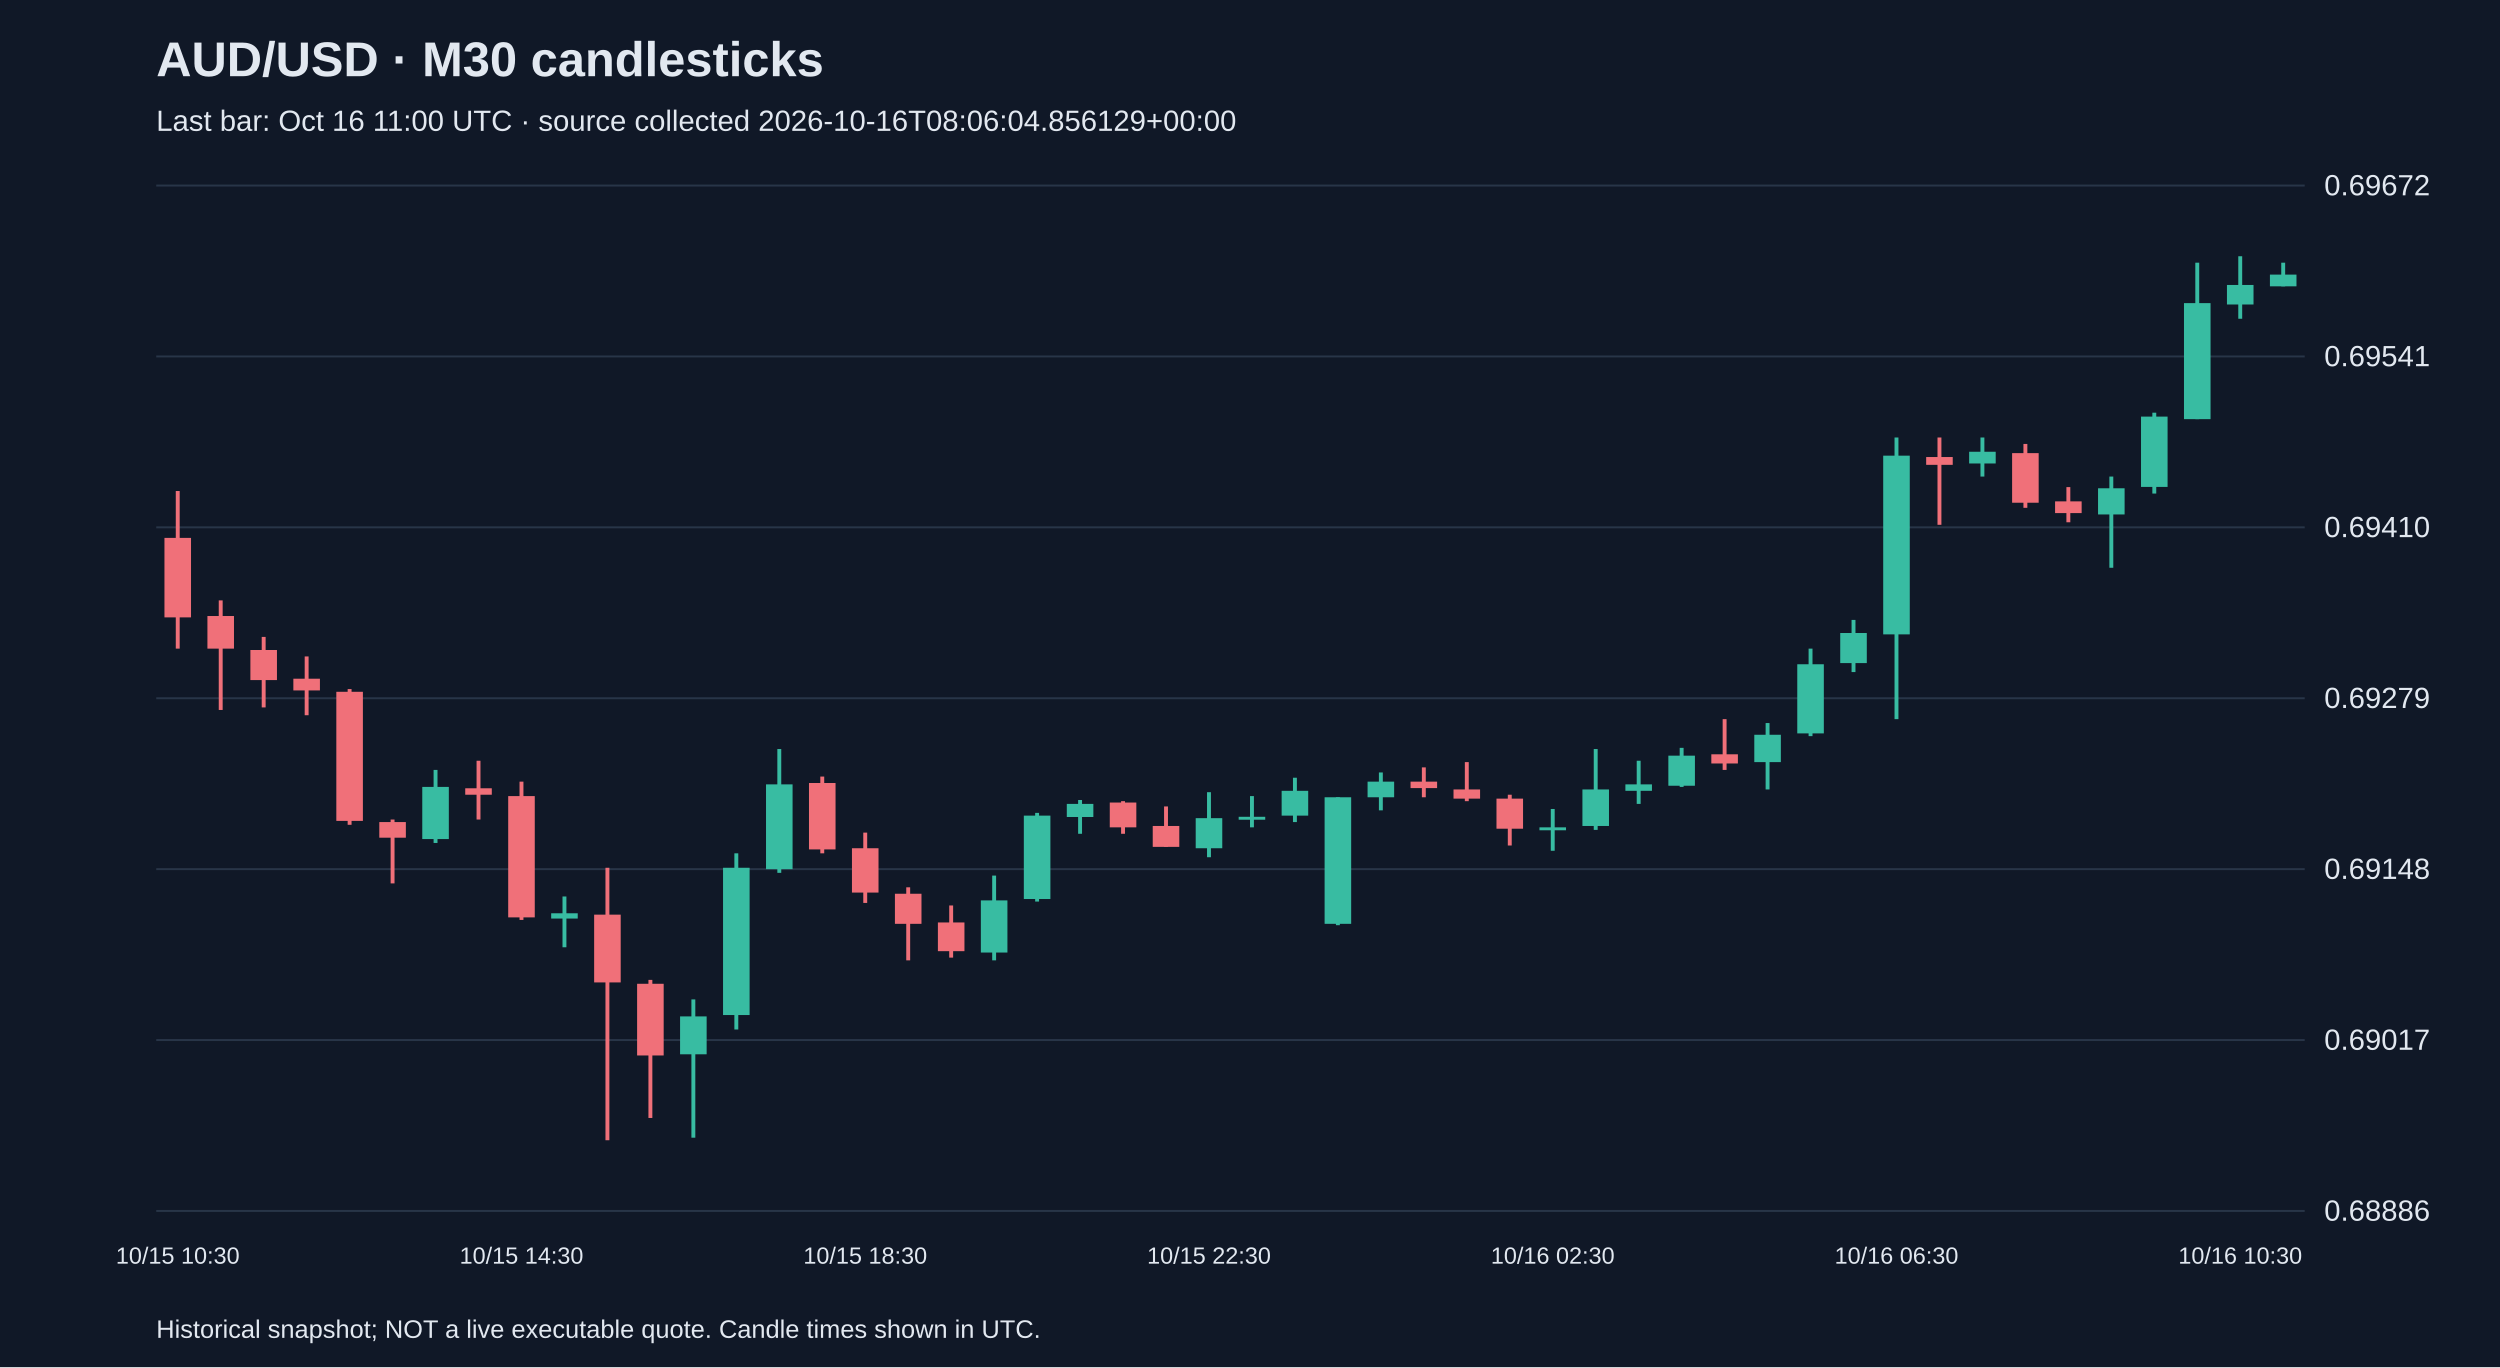
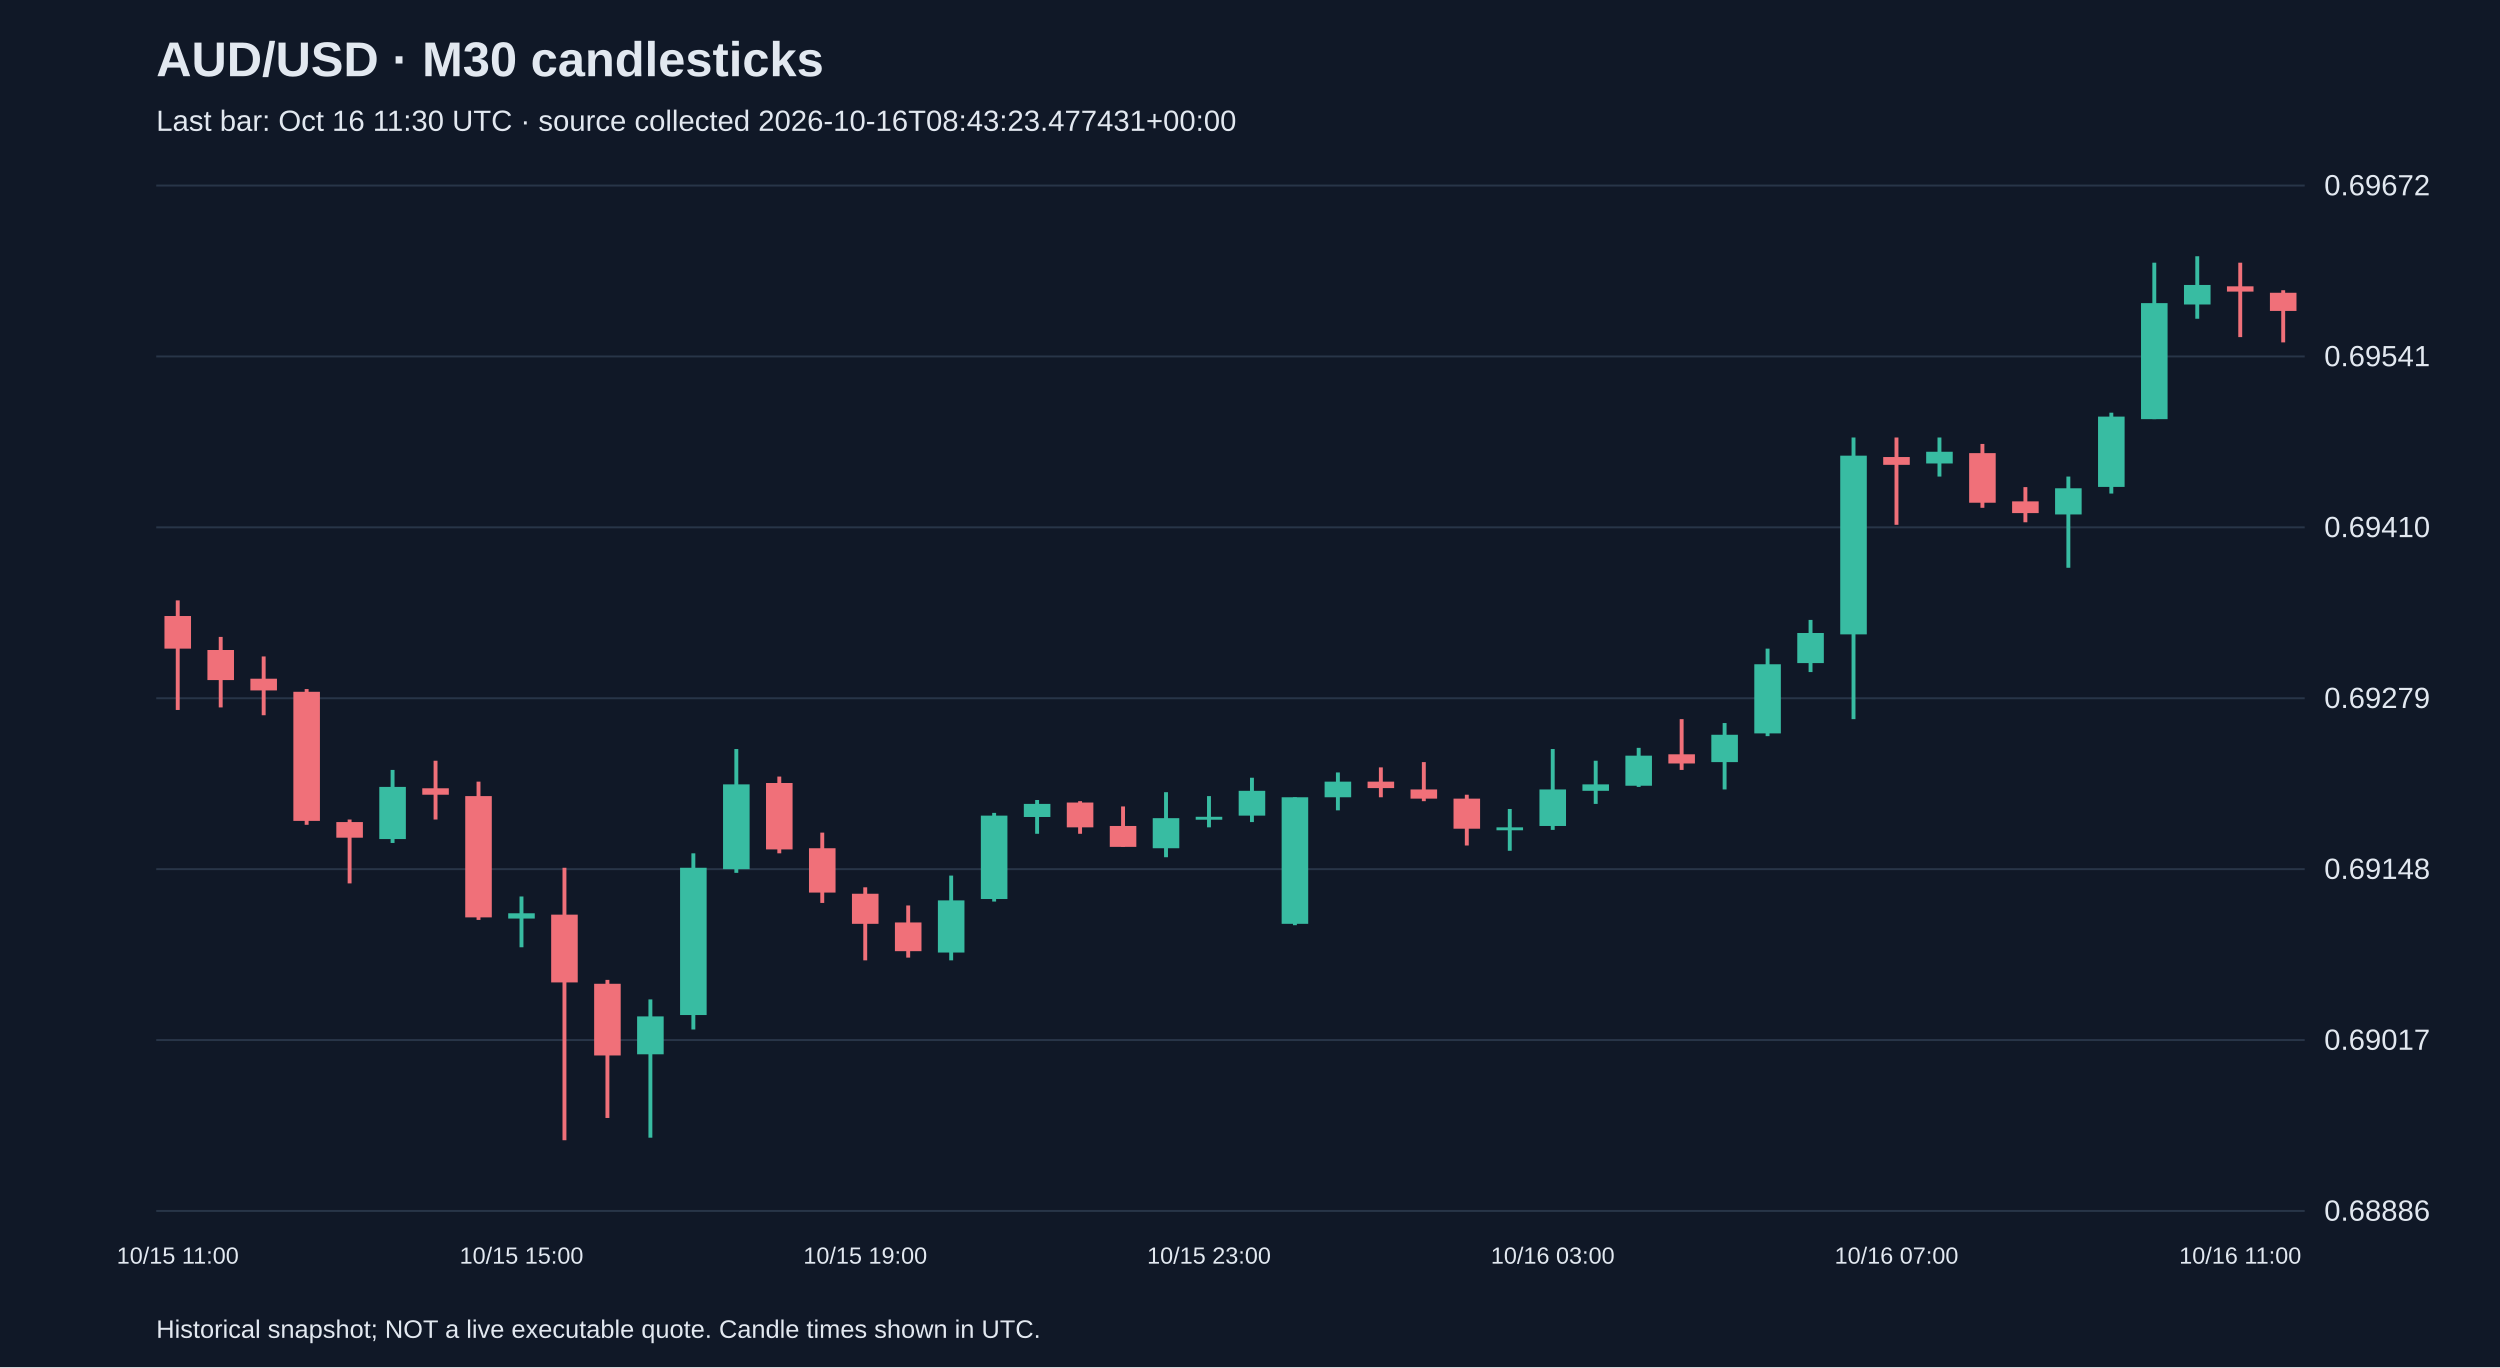
<svg xmlns="http://www.w3.org/2000/svg" viewBox="0 0 1280 700">
  <rect width="100%" height="100%" fill="#101827" />
  <style>text{font-family:Arial,sans-serif;fill:#e2e8f0}</style>
  <text x="80" y="39" font-size="25" font-weight="bold">AUD/USD · M30 candlesticks</text>
-   <text x="80" y="67" font-size="15" fill="#a6b1c5">Last bar: Oct 16 11:00 UTC · source collected 2026-10-16T08:06:04.856129+00:00</text>
+   <text x="80" y="67" font-size="15" fill="#a6b1c5">Last bar: Oct 16 11:30 UTC · source collected 2026-10-16T08:43:23.477431+00:00</text>
  <line x1="80" y1="620.0" x2="1180" y2="620.0" stroke="#283548" />
  <text x="1190" y="625.0" font-size="15">0.68886</text>
  <line x1="80" y1="532.5" x2="1180" y2="532.5" stroke="#283548" />
  <text x="1190" y="537.5" font-size="15">0.69017</text>
  <line x1="80" y1="445.0" x2="1180" y2="445.0" stroke="#283548" />
  <text x="1190" y="450.0" font-size="15">0.69148</text>
  <line x1="80" y1="357.5" x2="1180" y2="357.5" stroke="#283548" />
  <text x="1190" y="362.5" font-size="15">0.69279</text>
  <line x1="80" y1="270.0" x2="1180" y2="270.0" stroke="#283548" />
  <text x="1190" y="275.0" font-size="15">0.69410</text>
  <line x1="80" y1="182.5" x2="1180" y2="182.5" stroke="#283548" />
  <text x="1190" y="187.5" font-size="15">0.69541</text>
  <line x1="80" y1="95.0" x2="1180" y2="95.0" stroke="#283548" />
  <text x="1190" y="100.0" font-size="15">0.69672</text>
-   <line x1="91.0" y1="251.4" x2="91.0" y2="332.1" stroke="#f07079" stroke-width="2" />
-   <rect x="84.2" y="275.4" width="13.6" height="40.7" fill="#f07079" />
-   <text x="91.0" y="647" text-anchor="middle" font-size="12">10/15 10:30</text>
-   <line x1="113.0" y1="307.4" x2="113.0" y2="363.5" stroke="#f07079" stroke-width="2" />
-   <rect x="106.2" y="315.4" width="13.6" height="16.7" fill="#f07079" />
-   <line x1="135.0" y1="326.1" x2="135.0" y2="362.2" stroke="#f07079" stroke-width="2" />
-   <rect x="128.2" y="332.8" width="13.6" height="15.4" fill="#f07079" />
-   <line x1="157.0" y1="336.1" x2="157.0" y2="366.2" stroke="#f07079" stroke-width="2" />
-   <rect x="150.2" y="347.5" width="13.6" height="6.0" fill="#f07079" />
-   <line x1="179.0" y1="352.8" x2="179.0" y2="422.3" stroke="#f07079" stroke-width="2" />
-   <rect x="172.2" y="354.2" width="13.6" height="66.1" fill="#f07079" />
-   <line x1="201.0" y1="419.6" x2="201.0" y2="452.3" stroke="#f07079" stroke-width="2" />
-   <rect x="194.2" y="420.9" width="13.6" height="8.0" fill="#f07079" />
-   <line x1="223.0" y1="394.2" x2="223.0" y2="431.6" stroke="#38bca2" stroke-width="2" />
-   <rect x="216.2" y="402.9" width="13.6" height="26.7" fill="#38bca2" />
-   <line x1="245.0" y1="389.5" x2="245.0" y2="419.6" stroke="#f07079" stroke-width="2" />
-   <rect x="238.2" y="403.6" width="13.6" height="3.3" fill="#f07079" />
-   <line x1="267.0" y1="400.2" x2="267.0" y2="471.0" stroke="#f07079" stroke-width="2" />
-   <rect x="260.2" y="407.6" width="13.6" height="62.1" fill="#f07079" />
-   <text x="267.0" y="647" text-anchor="middle" font-size="12">10/15 14:30</text>
-   <line x1="289.0" y1="459.0" x2="289.0" y2="485.0" stroke="#38bca2" stroke-width="2" />
-   <rect x="282.2" y="467.6" width="13.6" height="2.7" fill="#38bca2" />
-   <line x1="311.0" y1="444.3" x2="311.0" y2="583.8" stroke="#f07079" stroke-width="2" />
-   <rect x="304.2" y="468.3" width="13.6" height="34.7" fill="#f07079" />
-   <line x1="333.0" y1="501.7" x2="333.0" y2="572.4" stroke="#f07079" stroke-width="2" />
-   <rect x="326.2" y="503.7" width="13.6" height="36.7" fill="#f07079" />
-   <line x1="355.0" y1="511.7" x2="355.0" y2="582.5" stroke="#38bca2" stroke-width="2" />
-   <rect x="348.2" y="520.4" width="13.6" height="19.4" fill="#38bca2" />
-   <line x1="377.0" y1="436.9" x2="377.0" y2="527.1" stroke="#38bca2" stroke-width="2" />
-   <rect x="370.2" y="444.3" width="13.6" height="75.4" fill="#38bca2" />
-   <line x1="399.0" y1="383.5" x2="399.0" y2="446.9" stroke="#38bca2" stroke-width="2" />
-   <rect x="392.2" y="401.6" width="13.6" height="43.4" fill="#38bca2" />
-   <line x1="421.0" y1="397.6" x2="421.0" y2="436.9" stroke="#f07079" stroke-width="2" />
-   <rect x="414.2" y="400.9" width="13.6" height="34.0" fill="#f07079" />
-   <line x1="443.0" y1="426.3" x2="443.0" y2="462.3" stroke="#f07079" stroke-width="2" />
-   <rect x="436.2" y="434.3" width="13.6" height="22.7" fill="#f07079" />
-   <text x="443.0" y="647" text-anchor="middle" font-size="12">10/15 18:30</text>
-   <line x1="465.0" y1="454.3" x2="465.0" y2="491.7" stroke="#f07079" stroke-width="2" />
-   <rect x="458.2" y="457.6" width="13.6" height="15.4" fill="#f07079" />
-   <line x1="487.0" y1="463.6" x2="487.0" y2="490.3" stroke="#f07079" stroke-width="2" />
-   <rect x="480.2" y="472.3" width="13.6" height="14.7" fill="#f07079" />
-   <line x1="509.0" y1="448.3" x2="509.0" y2="491.7" stroke="#38bca2" stroke-width="2" />
-   <rect x="502.2" y="461.0" width="13.6" height="26.7" fill="#38bca2" />
-   <line x1="531.0" y1="416.2" x2="531.0" y2="461.6" stroke="#38bca2" stroke-width="2" />
-   <rect x="524.2" y="417.6" width="13.6" height="42.7" fill="#38bca2" />
-   <line x1="553.0" y1="409.6" x2="553.0" y2="426.9" stroke="#38bca2" stroke-width="2" />
-   <rect x="546.2" y="411.6" width="13.6" height="6.7" fill="#38bca2" />
-   <line x1="575.0" y1="410.2" x2="575.0" y2="426.9" stroke="#f07079" stroke-width="2" />
-   <rect x="568.2" y="410.9" width="13.6" height="12.7" fill="#f07079" />
-   <line x1="597.0" y1="412.9" x2="597.0" y2="433.6" stroke="#f07079" stroke-width="2" />
-   <rect x="590.2" y="422.9" width="13.6" height="10.7" fill="#f07079" />
-   <line x1="619.0" y1="405.6" x2="619.0" y2="438.9" stroke="#38bca2" stroke-width="2" />
-   <rect x="612.2" y="418.9" width="13.6" height="15.4" fill="#38bca2" />
-   <text x="619.0" y="647" text-anchor="middle" font-size="12">10/15 22:30</text>
-   <line x1="641.0" y1="407.6" x2="641.0" y2="423.6" stroke="#38bca2" stroke-width="2" />
-   <rect x="634.2" y="418.2" width="13.6" height="1.5" fill="#38bca2" />
-   <line x1="663.0" y1="398.2" x2="663.0" y2="420.9" stroke="#38bca2" stroke-width="2" />
-   <rect x="656.2" y="404.9" width="13.6" height="12.7" fill="#38bca2" />
-   <line x1="685.0" y1="408.2" x2="685.0" y2="473.7" stroke="#38bca2" stroke-width="2" />
-   <rect x="678.2" y="408.2" width="13.6" height="64.8" fill="#38bca2" />
-   <line x1="707.0" y1="395.5" x2="707.0" y2="414.9" stroke="#38bca2" stroke-width="2" />
-   <rect x="700.2" y="400.2" width="13.6" height="8.0" fill="#38bca2" />
-   <line x1="729.0" y1="392.9" x2="729.0" y2="408.2" stroke="#f07079" stroke-width="2" />
-   <rect x="722.2" y="400.2" width="13.6" height="3.3" fill="#f07079" />
-   <line x1="751.0" y1="390.2" x2="751.0" y2="410.2" stroke="#f07079" stroke-width="2" />
-   <rect x="744.2" y="404.2" width="13.6" height="4.7" fill="#f07079" />
-   <line x1="773.0" y1="406.9" x2="773.0" y2="432.9" stroke="#f07079" stroke-width="2" />
-   <rect x="766.2" y="408.9" width="13.6" height="15.4" fill="#f07079" />
-   <line x1="795.0" y1="414.2" x2="795.0" y2="435.6" stroke="#38bca2" stroke-width="2" />
-   <rect x="788.2" y="423.6" width="13.6" height="1.5" fill="#38bca2" />
-   <text x="795.0" y="647" text-anchor="middle" font-size="12">10/16 02:30</text>
-   <line x1="817.0" y1="383.5" x2="817.0" y2="424.9" stroke="#38bca2" stroke-width="2" />
-   <rect x="810.2" y="404.2" width="13.6" height="18.7" fill="#38bca2" />
-   <line x1="839.0" y1="389.5" x2="839.0" y2="411.6" stroke="#38bca2" stroke-width="2" />
-   <rect x="832.2" y="401.6" width="13.6" height="3.3" fill="#38bca2" />
-   <line x1="861.0" y1="382.9" x2="861.0" y2="402.9" stroke="#38bca2" stroke-width="2" />
-   <rect x="854.2" y="386.9" width="13.6" height="15.4" fill="#38bca2" />
-   <line x1="883.0" y1="368.2" x2="883.0" y2="394.2" stroke="#f07079" stroke-width="2" />
-   <rect x="876.2" y="386.2" width="13.6" height="4.7" fill="#f07079" />
-   <line x1="905.0" y1="370.2" x2="905.0" y2="404.2" stroke="#38bca2" stroke-width="2" />
-   <rect x="898.2" y="376.2" width="13.6" height="14.0" fill="#38bca2" />
-   <line x1="927.0" y1="332.1" x2="927.0" y2="376.9" stroke="#38bca2" stroke-width="2" />
-   <rect x="920.2" y="340.1" width="13.6" height="35.4" fill="#38bca2" />
-   <line x1="949.0" y1="317.4" x2="949.0" y2="344.1" stroke="#38bca2" stroke-width="2" />
-   <rect x="942.2" y="324.1" width="13.6" height="15.4" fill="#38bca2" />
-   <line x1="971.0" y1="224.0" x2="971.0" y2="368.2" stroke="#38bca2" stroke-width="2" />
-   <rect x="964.2" y="233.3" width="13.6" height="91.5" fill="#38bca2" />
-   <text x="971.0" y="647" text-anchor="middle" font-size="12">10/16 06:30</text>
-   <line x1="993.0" y1="224.0" x2="993.0" y2="268.7" stroke="#f07079" stroke-width="2" />
-   <rect x="986.2" y="234.0" width="13.6" height="4.0" fill="#f07079" />
-   <line x1="1015.0" y1="224.0" x2="1015.0" y2="244.0" stroke="#38bca2" stroke-width="2" />
-   <rect x="1008.2" y="231.3" width="13.6" height="6.0" fill="#38bca2" />
-   <line x1="1037.0" y1="227.3" x2="1037.0" y2="260.0" stroke="#f07079" stroke-width="2" />
-   <rect x="1030.2" y="232.0" width="13.6" height="25.4" fill="#f07079" />
-   <line x1="1059.0" y1="249.4" x2="1059.0" y2="267.4" stroke="#f07079" stroke-width="2" />
-   <rect x="1052.2" y="256.7" width="13.6" height="6.0" fill="#f07079" />
-   <line x1="1081.0" y1="244.0" x2="1081.0" y2="290.7" stroke="#38bca2" stroke-width="2" />
-   <rect x="1074.2" y="250.0" width="13.6" height="13.4" fill="#38bca2" />
-   <line x1="1103.0" y1="211.3" x2="1103.0" y2="252.7" stroke="#38bca2" stroke-width="2" />
-   <rect x="1096.2" y="213.3" width="13.6" height="36.0" fill="#38bca2" />
-   <line x1="1125.0" y1="134.5" x2="1125.0" y2="214.6" stroke="#38bca2" stroke-width="2" />
-   <rect x="1118.2" y="155.2" width="13.6" height="59.4" fill="#38bca2" />
-   <line x1="1147.0" y1="131.2" x2="1147.0" y2="163.2" stroke="#38bca2" stroke-width="2" />
-   <rect x="1140.2" y="145.9" width="13.6" height="10.0" fill="#38bca2" />
-   <text x="1147.0" y="647" text-anchor="middle" font-size="12">10/16 10:30</text>
-   <line x1="1169.0" y1="134.5" x2="1169.0" y2="146.6" stroke="#38bca2" stroke-width="2" />
-   <rect x="1162.2" y="140.6" width="13.6" height="6.0" fill="#38bca2" />
+   <line x1="91.0" y1="307.4" x2="91.0" y2="363.5" stroke="#f07079" stroke-width="2" />
+   <rect x="84.2" y="315.4" width="13.6" height="16.7" fill="#f07079" />
+   <text x="91.0" y="647" text-anchor="middle" font-size="12">10/15 11:00</text>
+   <line x1="113.0" y1="326.1" x2="113.0" y2="362.2" stroke="#f07079" stroke-width="2" />
+   <rect x="106.2" y="332.8" width="13.6" height="15.4" fill="#f07079" />
+   <line x1="135.0" y1="336.1" x2="135.0" y2="366.2" stroke="#f07079" stroke-width="2" />
+   <rect x="128.2" y="347.5" width="13.6" height="6.0" fill="#f07079" />
+   <line x1="157.0" y1="352.8" x2="157.0" y2="422.3" stroke="#f07079" stroke-width="2" />
+   <rect x="150.2" y="354.2" width="13.6" height="66.1" fill="#f07079" />
+   <line x1="179.0" y1="419.6" x2="179.0" y2="452.3" stroke="#f07079" stroke-width="2" />
+   <rect x="172.2" y="420.9" width="13.6" height="8.0" fill="#f07079" />
+   <line x1="201.0" y1="394.2" x2="201.0" y2="431.6" stroke="#38bca2" stroke-width="2" />
+   <rect x="194.2" y="402.9" width="13.6" height="26.7" fill="#38bca2" />
+   <line x1="223.0" y1="389.5" x2="223.0" y2="419.6" stroke="#f07079" stroke-width="2" />
+   <rect x="216.2" y="403.6" width="13.6" height="3.3" fill="#f07079" />
+   <line x1="245.0" y1="400.2" x2="245.0" y2="471.0" stroke="#f07079" stroke-width="2" />
+   <rect x="238.2" y="407.6" width="13.6" height="62.1" fill="#f07079" />
+   <line x1="267.0" y1="459.0" x2="267.0" y2="485.0" stroke="#38bca2" stroke-width="2" />
+   <rect x="260.2" y="467.6" width="13.6" height="2.7" fill="#38bca2" />
+   <text x="267.0" y="647" text-anchor="middle" font-size="12">10/15 15:00</text>
+   <line x1="289.0" y1="444.3" x2="289.0" y2="583.8" stroke="#f07079" stroke-width="2" />
+   <rect x="282.2" y="468.3" width="13.6" height="34.7" fill="#f07079" />
+   <line x1="311.0" y1="501.7" x2="311.0" y2="572.4" stroke="#f07079" stroke-width="2" />
+   <rect x="304.2" y="503.7" width="13.6" height="36.7" fill="#f07079" />
+   <line x1="333.0" y1="511.7" x2="333.0" y2="582.5" stroke="#38bca2" stroke-width="2" />
+   <rect x="326.2" y="520.4" width="13.6" height="19.4" fill="#38bca2" />
+   <line x1="355.0" y1="436.9" x2="355.0" y2="527.1" stroke="#38bca2" stroke-width="2" />
+   <rect x="348.2" y="444.3" width="13.6" height="75.4" fill="#38bca2" />
+   <line x1="377.0" y1="383.5" x2="377.0" y2="446.9" stroke="#38bca2" stroke-width="2" />
+   <rect x="370.2" y="401.6" width="13.6" height="43.4" fill="#38bca2" />
+   <line x1="399.0" y1="397.6" x2="399.0" y2="436.9" stroke="#f07079" stroke-width="2" />
+   <rect x="392.2" y="400.9" width="13.6" height="34.0" fill="#f07079" />
+   <line x1="421.0" y1="426.3" x2="421.0" y2="462.3" stroke="#f07079" stroke-width="2" />
+   <rect x="414.2" y="434.3" width="13.6" height="22.7" fill="#f07079" />
+   <line x1="443.0" y1="454.3" x2="443.0" y2="491.7" stroke="#f07079" stroke-width="2" />
+   <rect x="436.2" y="457.6" width="13.6" height="15.4" fill="#f07079" />
+   <text x="443.0" y="647" text-anchor="middle" font-size="12">10/15 19:00</text>
+   <line x1="465.0" y1="463.6" x2="465.0" y2="490.3" stroke="#f07079" stroke-width="2" />
+   <rect x="458.2" y="472.3" width="13.6" height="14.7" fill="#f07079" />
+   <line x1="487.0" y1="448.3" x2="487.0" y2="491.7" stroke="#38bca2" stroke-width="2" />
+   <rect x="480.2" y="461.0" width="13.6" height="26.7" fill="#38bca2" />
+   <line x1="509.0" y1="416.2" x2="509.0" y2="461.6" stroke="#38bca2" stroke-width="2" />
+   <rect x="502.2" y="417.6" width="13.6" height="42.7" fill="#38bca2" />
+   <line x1="531.0" y1="409.6" x2="531.0" y2="426.9" stroke="#38bca2" stroke-width="2" />
+   <rect x="524.2" y="411.6" width="13.6" height="6.7" fill="#38bca2" />
+   <line x1="553.0" y1="410.2" x2="553.0" y2="426.9" stroke="#f07079" stroke-width="2" />
+   <rect x="546.2" y="410.9" width="13.6" height="12.7" fill="#f07079" />
+   <line x1="575.0" y1="412.9" x2="575.0" y2="433.6" stroke="#f07079" stroke-width="2" />
+   <rect x="568.2" y="422.9" width="13.6" height="10.7" fill="#f07079" />
+   <line x1="597.0" y1="405.6" x2="597.0" y2="438.9" stroke="#38bca2" stroke-width="2" />
+   <rect x="590.2" y="418.9" width="13.6" height="15.4" fill="#38bca2" />
+   <line x1="619.0" y1="407.6" x2="619.0" y2="423.6" stroke="#38bca2" stroke-width="2" />
+   <rect x="612.2" y="418.2" width="13.6" height="1.5" fill="#38bca2" />
+   <text x="619.0" y="647" text-anchor="middle" font-size="12">10/15 23:00</text>
+   <line x1="641.0" y1="398.2" x2="641.0" y2="420.9" stroke="#38bca2" stroke-width="2" />
+   <rect x="634.2" y="404.9" width="13.6" height="12.7" fill="#38bca2" />
+   <line x1="663.0" y1="408.2" x2="663.0" y2="473.7" stroke="#38bca2" stroke-width="2" />
+   <rect x="656.2" y="408.2" width="13.6" height="64.8" fill="#38bca2" />
+   <line x1="685.0" y1="395.5" x2="685.0" y2="414.9" stroke="#38bca2" stroke-width="2" />
+   <rect x="678.2" y="400.2" width="13.6" height="8.0" fill="#38bca2" />
+   <line x1="707.0" y1="392.9" x2="707.0" y2="408.2" stroke="#f07079" stroke-width="2" />
+   <rect x="700.2" y="400.2" width="13.6" height="3.3" fill="#f07079" />
+   <line x1="729.0" y1="390.2" x2="729.0" y2="410.2" stroke="#f07079" stroke-width="2" />
+   <rect x="722.2" y="404.2" width="13.6" height="4.7" fill="#f07079" />
+   <line x1="751.0" y1="406.9" x2="751.0" y2="432.9" stroke="#f07079" stroke-width="2" />
+   <rect x="744.2" y="408.9" width="13.6" height="15.4" fill="#f07079" />
+   <line x1="773.0" y1="414.2" x2="773.0" y2="435.6" stroke="#38bca2" stroke-width="2" />
+   <rect x="766.2" y="423.6" width="13.6" height="1.5" fill="#38bca2" />
+   <line x1="795.0" y1="383.5" x2="795.0" y2="424.9" stroke="#38bca2" stroke-width="2" />
+   <rect x="788.2" y="404.2" width="13.6" height="18.7" fill="#38bca2" />
+   <text x="795.0" y="647" text-anchor="middle" font-size="12">10/16 03:00</text>
+   <line x1="817.0" y1="389.5" x2="817.0" y2="411.6" stroke="#38bca2" stroke-width="2" />
+   <rect x="810.2" y="401.6" width="13.6" height="3.3" fill="#38bca2" />
+   <line x1="839.0" y1="382.9" x2="839.0" y2="402.9" stroke="#38bca2" stroke-width="2" />
+   <rect x="832.2" y="386.9" width="13.6" height="15.4" fill="#38bca2" />
+   <line x1="861.0" y1="368.2" x2="861.0" y2="394.2" stroke="#f07079" stroke-width="2" />
+   <rect x="854.2" y="386.2" width="13.6" height="4.7" fill="#f07079" />
+   <line x1="883.0" y1="370.2" x2="883.0" y2="404.2" stroke="#38bca2" stroke-width="2" />
+   <rect x="876.2" y="376.2" width="13.6" height="14.0" fill="#38bca2" />
+   <line x1="905.0" y1="332.1" x2="905.0" y2="376.9" stroke="#38bca2" stroke-width="2" />
+   <rect x="898.2" y="340.1" width="13.6" height="35.4" fill="#38bca2" />
+   <line x1="927.0" y1="317.4" x2="927.0" y2="344.1" stroke="#38bca2" stroke-width="2" />
+   <rect x="920.2" y="324.1" width="13.6" height="15.4" fill="#38bca2" />
+   <line x1="949.0" y1="224.0" x2="949.0" y2="368.2" stroke="#38bca2" stroke-width="2" />
+   <rect x="942.2" y="233.3" width="13.6" height="91.5" fill="#38bca2" />
+   <line x1="971.0" y1="224.0" x2="971.0" y2="268.7" stroke="#f07079" stroke-width="2" />
+   <rect x="964.2" y="234.0" width="13.6" height="4.0" fill="#f07079" />
+   <text x="971.0" y="647" text-anchor="middle" font-size="12">10/16 07:00</text>
+   <line x1="993.0" y1="224.0" x2="993.0" y2="244.0" stroke="#38bca2" stroke-width="2" />
+   <rect x="986.2" y="231.3" width="13.6" height="6.0" fill="#38bca2" />
+   <line x1="1015.0" y1="227.3" x2="1015.0" y2="260.0" stroke="#f07079" stroke-width="2" />
+   <rect x="1008.2" y="232.0" width="13.6" height="25.4" fill="#f07079" />
+   <line x1="1037.0" y1="249.4" x2="1037.0" y2="267.4" stroke="#f07079" stroke-width="2" />
+   <rect x="1030.2" y="256.7" width="13.6" height="6.0" fill="#f07079" />
+   <line x1="1059.0" y1="244.0" x2="1059.0" y2="290.7" stroke="#38bca2" stroke-width="2" />
+   <rect x="1052.2" y="250.0" width="13.6" height="13.4" fill="#38bca2" />
+   <line x1="1081.0" y1="211.3" x2="1081.0" y2="252.7" stroke="#38bca2" stroke-width="2" />
+   <rect x="1074.2" y="213.3" width="13.6" height="36.0" fill="#38bca2" />
+   <line x1="1103.0" y1="134.5" x2="1103.0" y2="214.6" stroke="#38bca2" stroke-width="2" />
+   <rect x="1096.2" y="155.2" width="13.6" height="59.4" fill="#38bca2" />
+   <line x1="1125.0" y1="131.2" x2="1125.0" y2="163.2" stroke="#38bca2" stroke-width="2" />
+   <rect x="1118.2" y="145.9" width="13.6" height="10.0" fill="#38bca2" />
+   <line x1="1147.0" y1="134.5" x2="1147.0" y2="172.6" stroke="#f07079" stroke-width="2" />
+   <rect x="1140.2" y="146.6" width="13.6" height="2.7" fill="#f07079" />
+   <text x="1147.0" y="647" text-anchor="middle" font-size="12">10/16 11:00</text>
+   <line x1="1169.0" y1="148.6" x2="1169.0" y2="175.3" stroke="#f07079" stroke-width="2" />
+   <rect x="1162.2" y="149.9" width="13.6" height="9.3" fill="#f07079" />
  <text x="80" y="685" font-size="13">Historical snapshot; NOT a live executable quote. Candle times shown in UTC.</text>
</svg>
